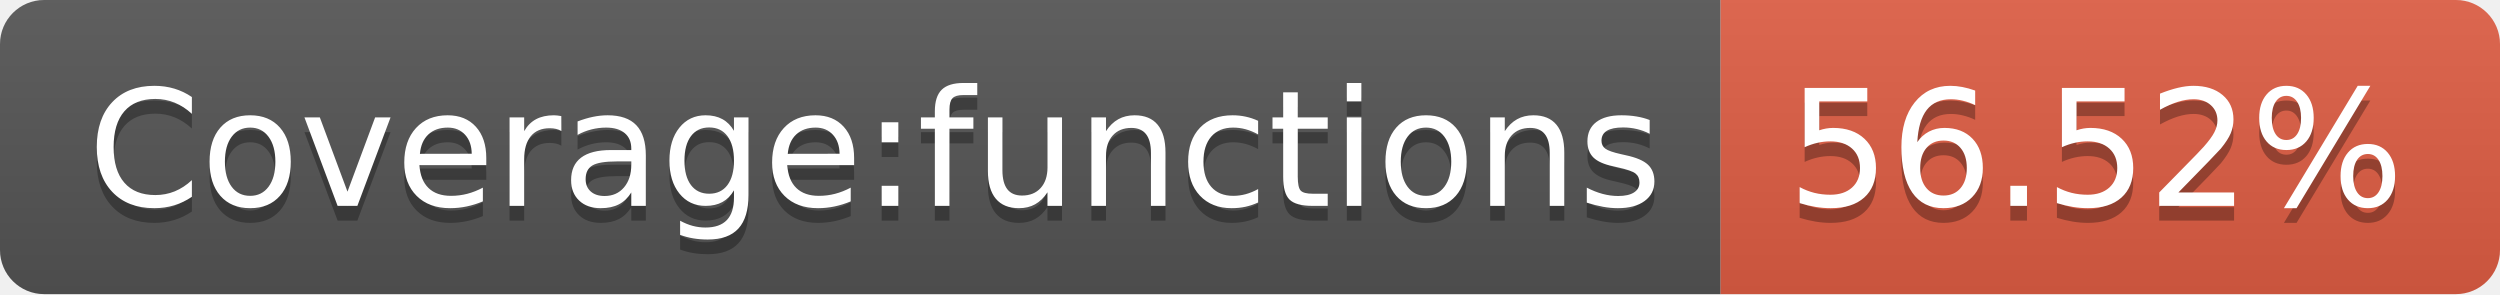
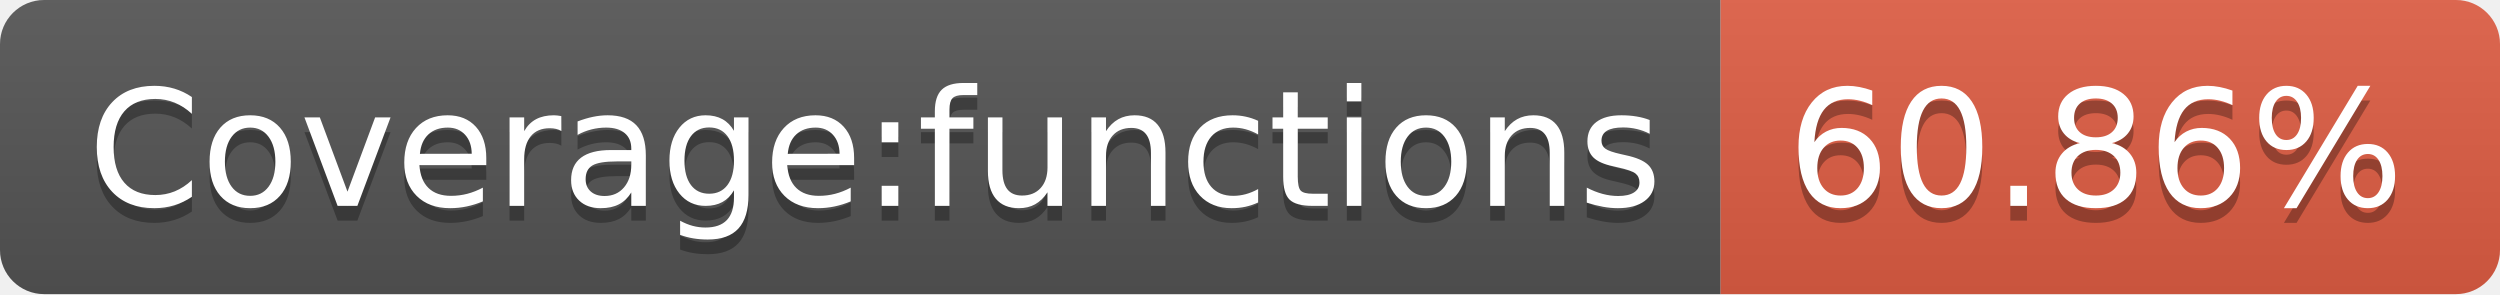
- <svg xmlns="http://www.w3.org/2000/svg" width="170" height="20" role="img" aria-label="Coverage:functions: 56.52%">
+ <svg xmlns="http://www.w3.org/2000/svg" width="170" height="20" role="img" aria-label="Coverage:functions: 60.86%">
  <linearGradient id="s" x2="0" y2="100%">
    <stop offset="0" stop-color="#bbb" stop-opacity=".1" />
    <stop offset="1" stop-opacity=".1" />
  </linearGradient>
  <clipPath id="r">
    <rect width="170" height="20" rx="3" fill="#fff" />
  </clipPath>
  <g clip-path="url(#r)">
    <rect width="117" height="20" fill="#555" />
    <rect x="117" width="53" height="20" fill="#e05d44" />
    <rect width="170" height="20" fill="url(#s)" />
  </g>
  <g fill="#fff" text-anchor="middle" font-family="Verdana,Geneva,DejaVu Sans,sans-serif" text-rendering="geometricPrecision" font-size="110">
    <text aria-hidden="true" x="595" y="150" fill="#010101" fill-opacity=".3" transform="scale(.1)" textLength="1070">Coverage:functions</text>
    <text x="595" y="140" transform="scale(.1)" fill="#fff" textLength="1070">Coverage:functions</text>
-     <text aria-hidden="true" x="1425" y="150" fill="#010101" fill-opacity=".3" transform="scale(.1)" textLength="430">56.52%</text>
-     <text x="1425" y="140" transform="scale(.1)" fill="#fff" textLength="430">56.52%</text>
+     <text aria-hidden="true" x="1425" y="150" fill="#010101" fill-opacity=".3" transform="scale(.1)" textLength="430">60.86%</text>
+     <text x="1425" y="140" transform="scale(.1)" fill="#fff" textLength="430">60.86%</text>
  </g>
</svg>
